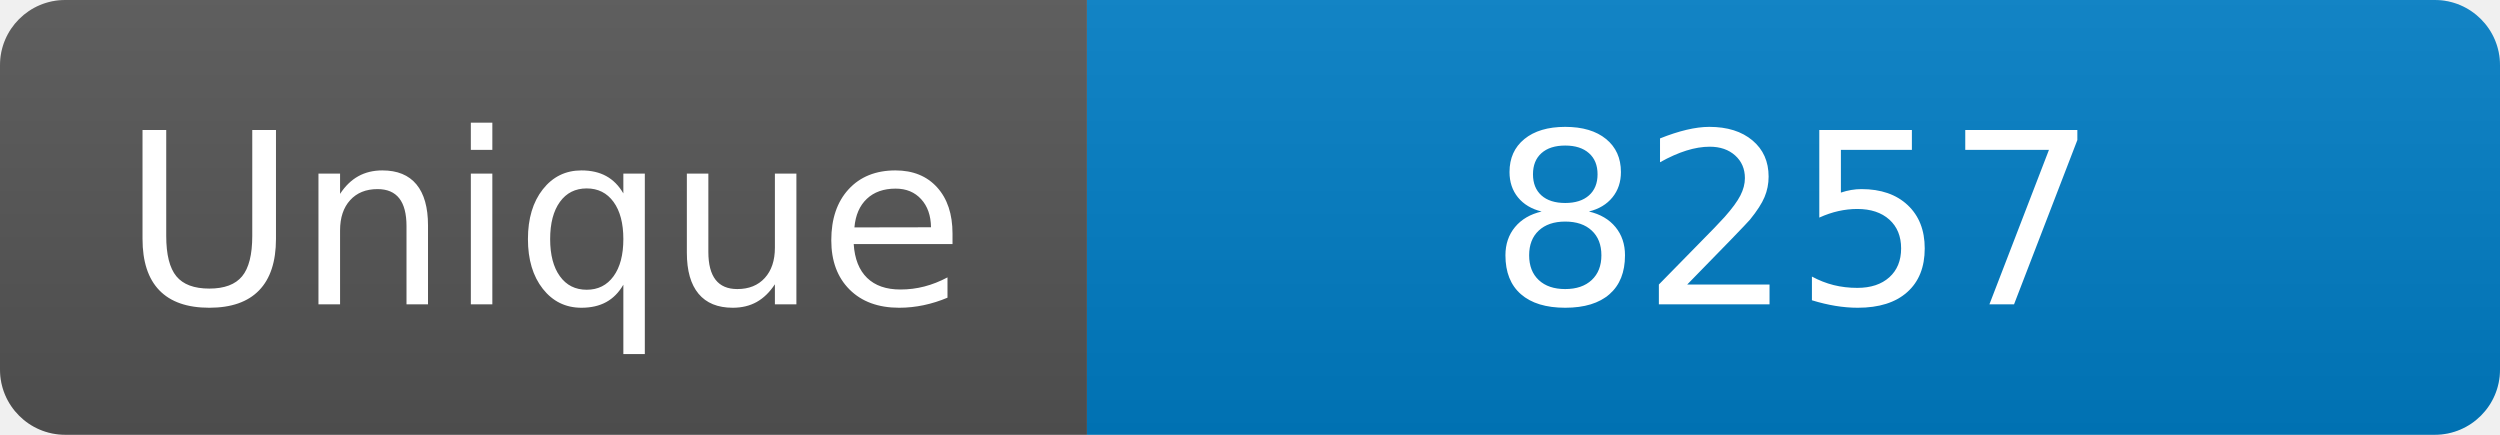
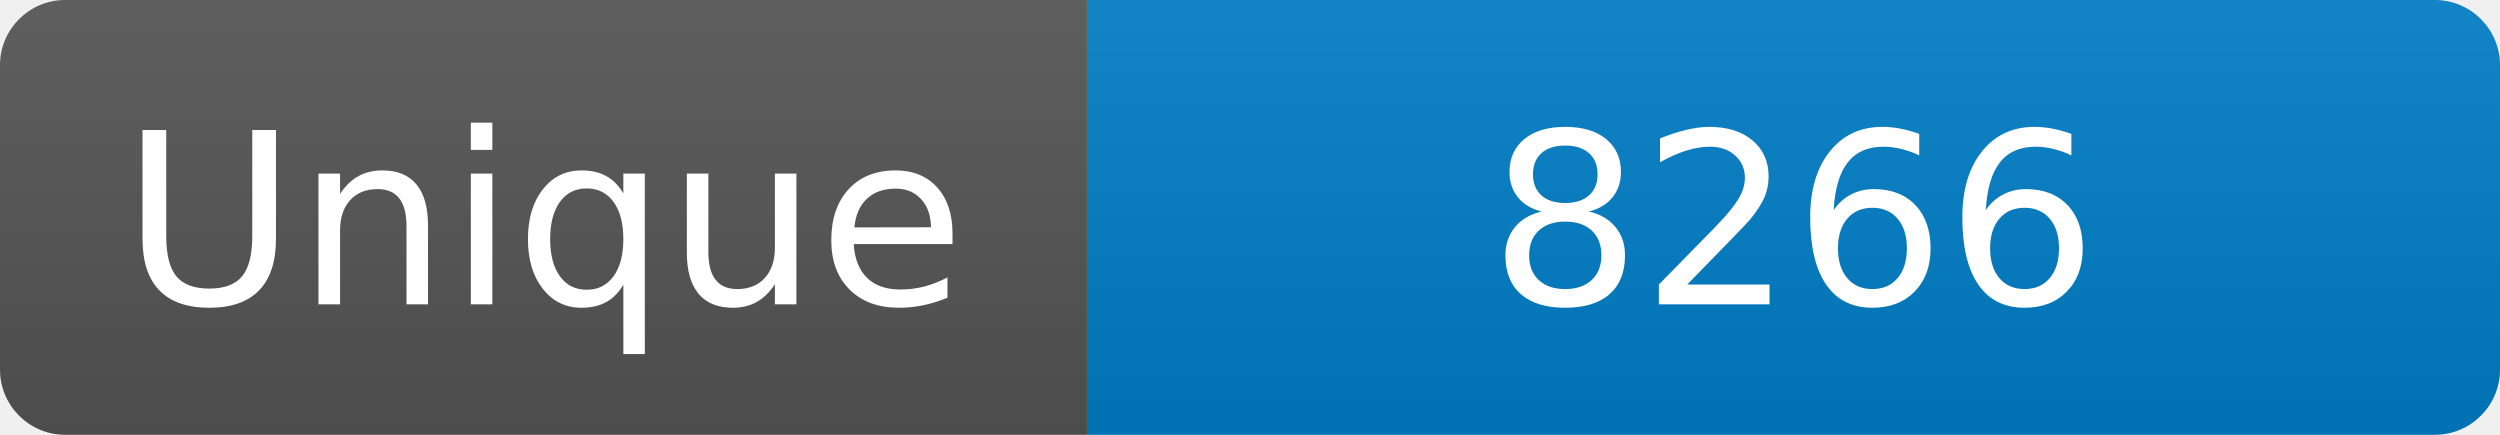
<svg xmlns="http://www.w3.org/2000/svg" width="115" height="20" role="img" aria-label="Maintained?: yes">
  <linearGradient id="s" x2="0" y2="100%">
    <stop offset="0" stop-color="#bbb" stop-opacity=".1" />
    <stop offset="1" stop-opacity=".1" />
  </linearGradient>
  <clipPath id="r">
    <rect width="115" height="20" rx="3" fill="#fff" />
  </clipPath>
  <g clip-path="url(#r)">
    <rect width="50" height="20" fill="#555" />
    <rect x="50" width="160" height="20" fill="#007ec6" />
    <rect width="115" height="20" fill="url(#s)" />
  </g>
  <g fill="#fff" text-anchor="middle" font-family="Verdana,Geneva,DejaVu Sans,sans-serif" font-size="110">
    <text x="250" y="140" transform="scale(.1)" fill="#fff">Unique</text>
-     <text x="825" y="140" transform="scale(.1)" fill="#fff">8257</text>
+     <text x="825" y="140" transform="scale(.1)" fill="#fff">8266</text>
  </g>
</svg>
